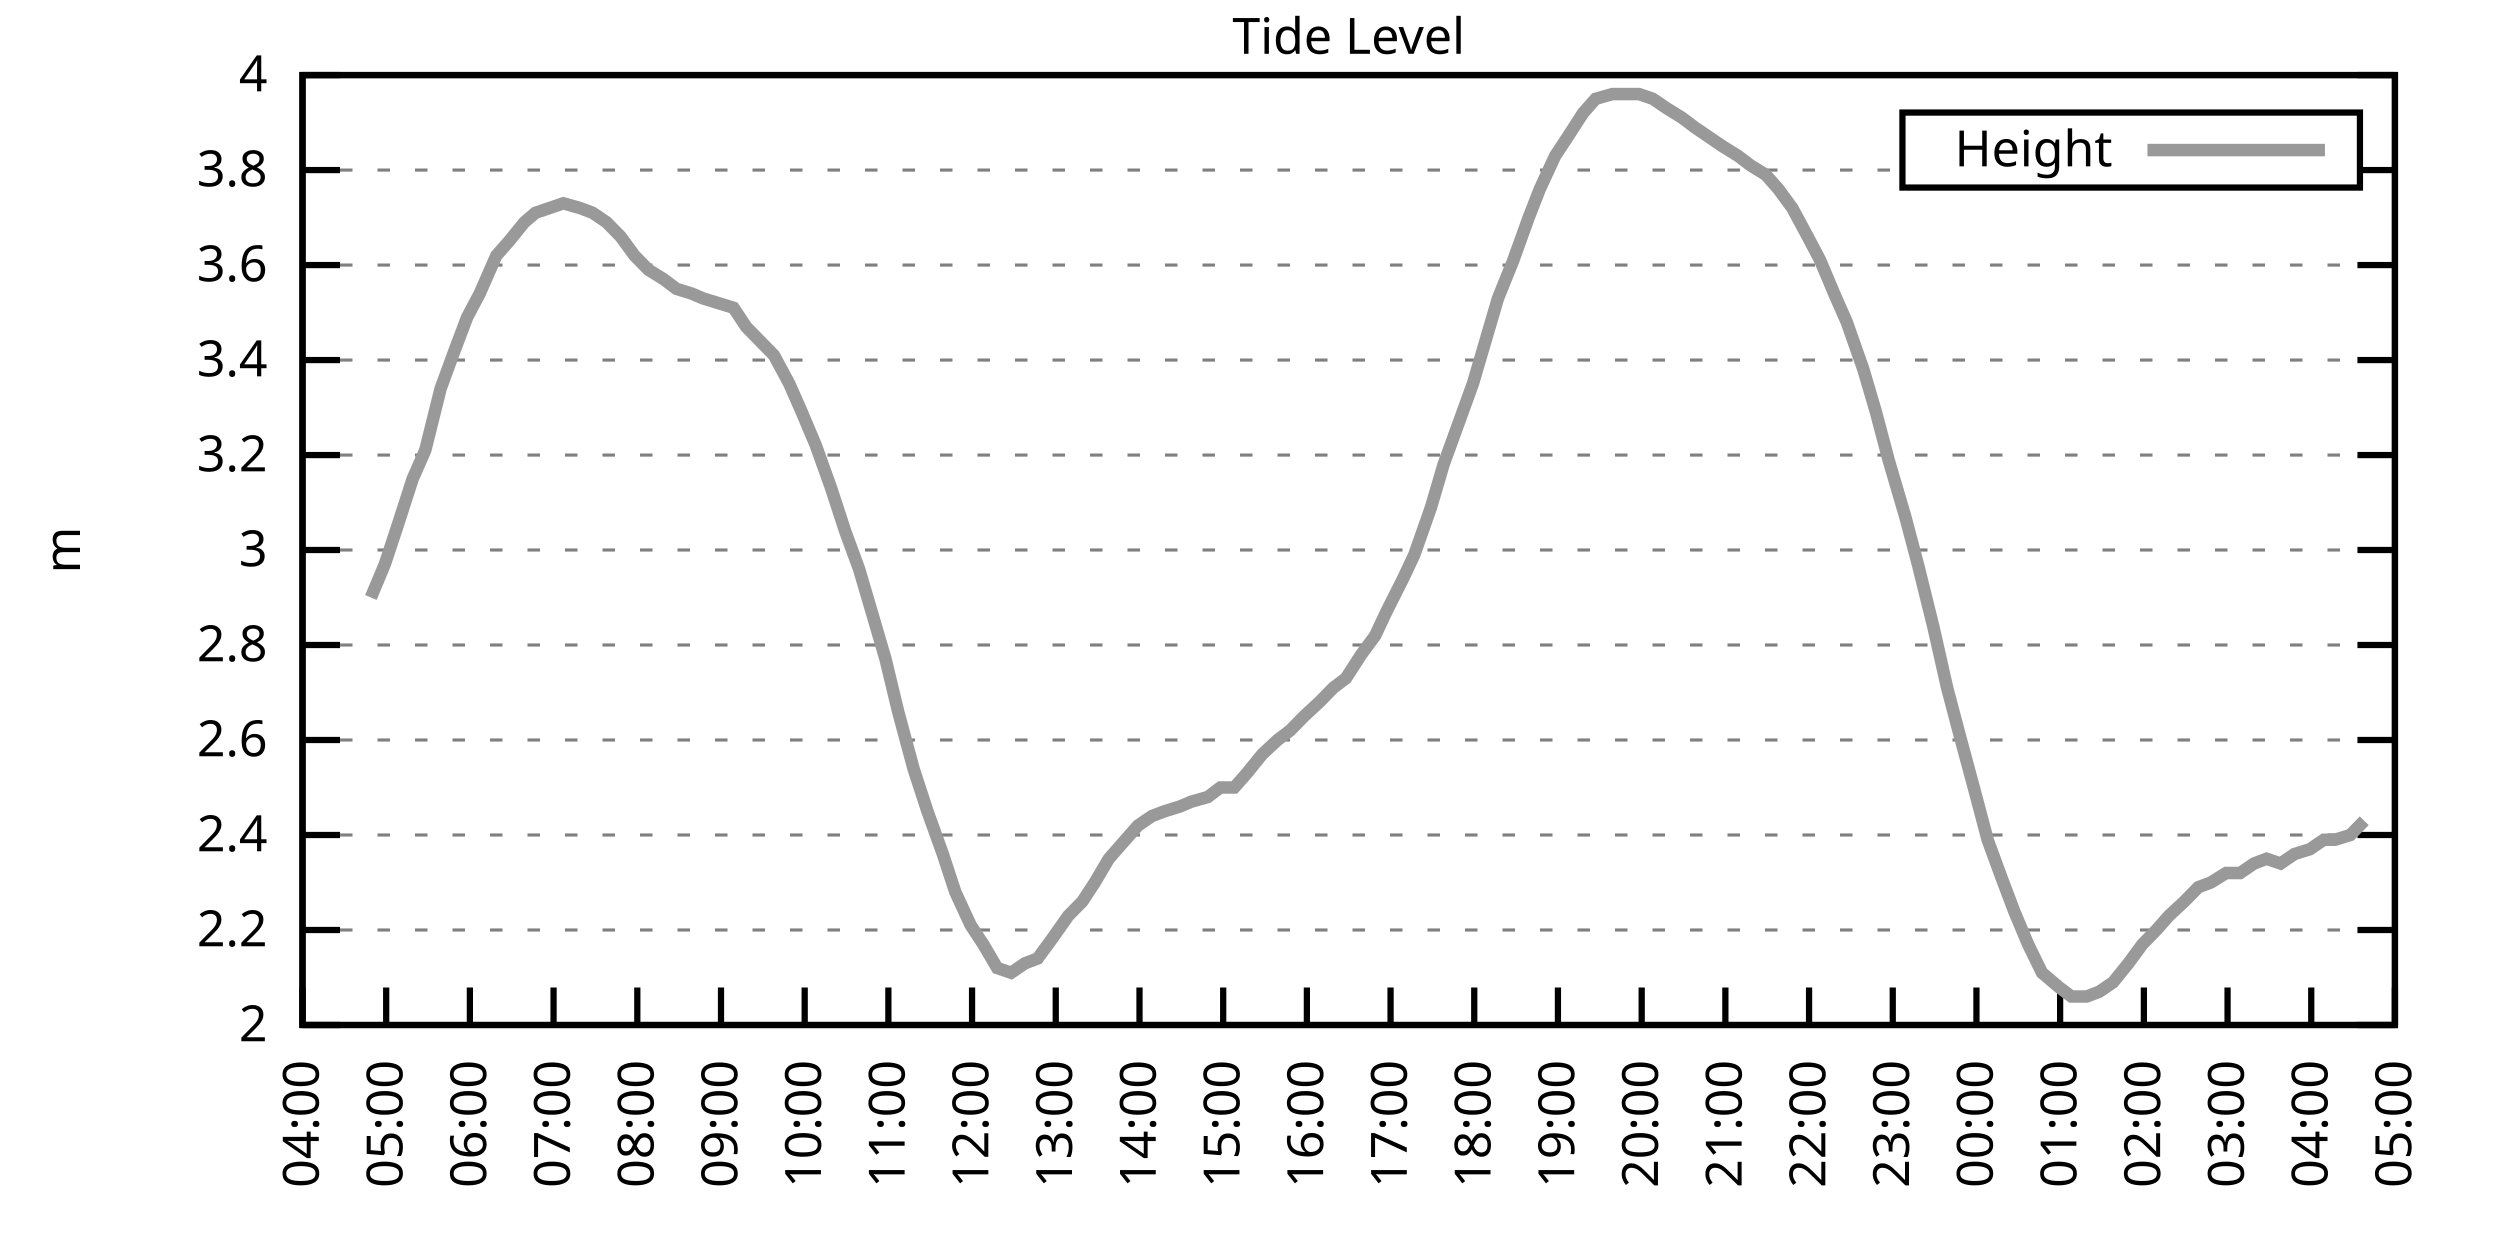
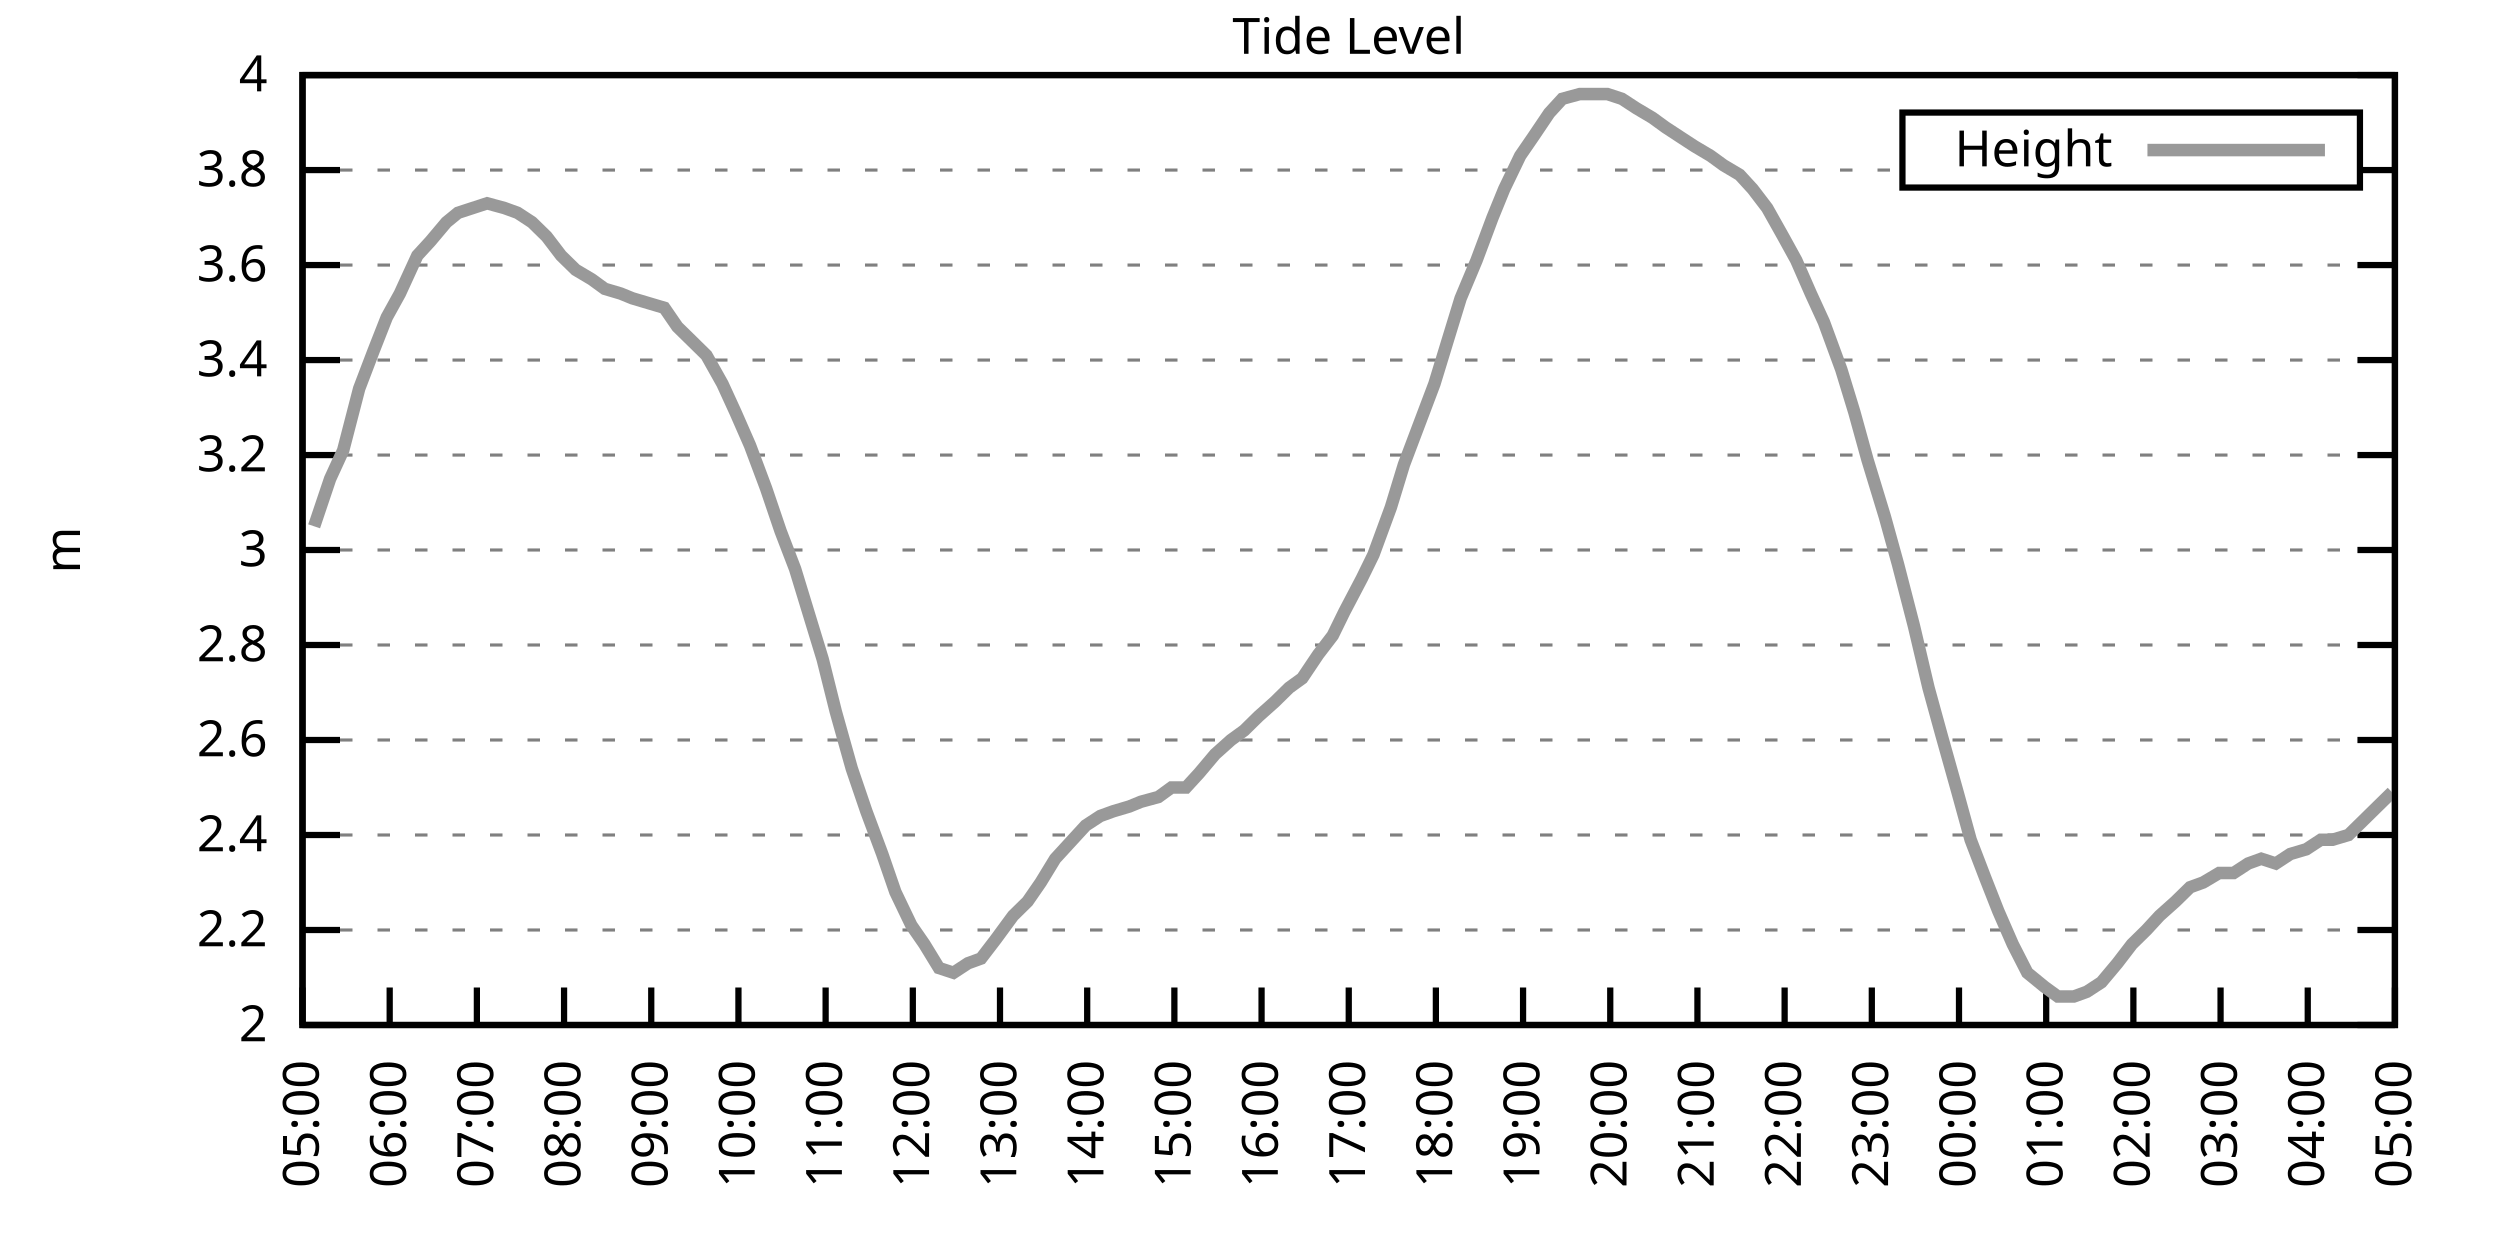
<svg xmlns="http://www.w3.org/2000/svg" xmlns:xlink="http://www.w3.org/1999/xlink" width="400" height="200" viewBox="0 0 400 200">
  <g id="gnuplot_canvas">
    <rect x="0" y="0" width="400" height="200" fill="none" />
    <defs>
      <circle id="gpDot" r="0.5" stroke-width="0.5" stroke="currentColor" />
      <path id="gpPt0" stroke-width="0.333" stroke="currentColor" d="M-1,0 h2 M0,-1 v2" />
      <path id="gpPt1" stroke-width="0.333" stroke="currentColor" d="M-1,-1 L1,1 M1,-1 L-1,1" />
      <path id="gpPt2" stroke-width="0.333" stroke="currentColor" d="M-1,0 L1,0 M0,-1 L0,1 M-1,-1 L1,1 M-1,1 L1,-1" />
      <rect id="gpPt3" stroke-width="0.333" stroke="currentColor" x="-1" y="-1" width="2" height="2" />
      <rect id="gpPt4" stroke-width="0.333" stroke="currentColor" fill="currentColor" x="-1" y="-1" width="2" height="2" />
      <circle id="gpPt5" stroke-width="0.333" stroke="currentColor" cx="0" cy="0" r="1" />
      <use xlink:href="#gpPt5" id="gpPt6" fill="currentColor" stroke="none" />
      <path id="gpPt7" stroke-width="0.333" stroke="currentColor" d="M0,-1.33 L-1.33,0.67 L1.33,0.67 z" />
      <use xlink:href="#gpPt7" id="gpPt8" fill="currentColor" stroke="none" />
      <use xlink:href="#gpPt7" id="gpPt9" stroke="currentColor" transform="rotate(180)" />
      <use xlink:href="#gpPt9" id="gpPt10" fill="currentColor" stroke="none" />
      <use xlink:href="#gpPt3" id="gpPt11" stroke="currentColor" transform="rotate(45)" />
      <use xlink:href="#gpPt11" id="gpPt12" fill="currentColor" stroke="none" />
      <path id="gpPt13" stroke-width="0.333" stroke="currentColor" d="M0,1.330 L1.265,0.411 L0.782,-1.067 L-0.782,-1.076 L-1.265,0.411 z" />
      <use xlink:href="#gpPt13" id="gpPt14" fill="currentColor" stroke="none" />
      <filter id="textbox" filterUnits="objectBoundingBox" x="0" y="0" height="1" width="1">
        <feFlood flood-color="white" flood-opacity="1" result="bgnd" />
        <feComposite in="SourceGraphic" in2="bgnd" operator="atop" />
      </filter>
      <filter id="greybox" filterUnits="objectBoundingBox" x="0" y="0" height="1" width="1">
        <feFlood flood-color="lightgrey" flood-opacity="1" result="grey" />
        <feComposite in="SourceGraphic" in2="grey" operator="atop" />
      </filter>
    </defs>
    <g fill="none" color="white" stroke="currentColor" stroke-width="1.00" stroke-linecap="butt" stroke-linejoin="miter">
</g>
    <g fill="none" color="black" stroke="currentColor" stroke-width="1.00" stroke-linecap="butt" stroke-linejoin="miter">
      <g stroke="none" shape-rendering="crispEdges">
        <polygon fill="rgb(255, 255, 255)" points="48.40,164.00 383.18,164.00 383.18,12.02 48.40,12.02 " />
      </g>
    </g>
    <g fill="none" color="black" stroke="currentColor" stroke-width="1.00" stroke-linecap="butt" stroke-linejoin="miter">
</g>
    <g fill="none" color="black" stroke="black" stroke-width="0.50" stroke-linecap="butt" stroke-linejoin="miter">
</g>
    <g fill="none" color="gray" stroke="currentColor" stroke-width="0.50" stroke-linecap="butt" stroke-linejoin="miter">
      <path stroke="gray" stroke-dasharray="2,4" class="gridline" d="M48.40,164.00 L383.19,164.00  " />
    </g>
    <g fill="none" color="gray" stroke="gray" stroke-width="1.00" stroke-linecap="butt" stroke-linejoin="miter">
</g>
    <g fill="none" color="black" stroke="currentColor" stroke-width="1.00" stroke-linecap="butt" stroke-linejoin="miter">
      <path stroke="black" d="M48.40,164.00 L54.40,164.00 M383.19,164.00 L377.19,164.00  " />
      <g transform="translate(42.80,166.60)" stroke="none" fill="black" font-family="Sans" font-size="8.00" text-anchor="end">
        <text>
          <tspan font-family="Sans"> 2</tspan>
        </text>
      </g>
    </g>
    <g fill="none" color="black" stroke="currentColor" stroke-width="1.00" stroke-linecap="butt" stroke-linejoin="miter">
</g>
    <g fill="none" color="black" stroke="black" stroke-width="0.50" stroke-linecap="butt" stroke-linejoin="miter">
</g>
    <g fill="none" color="gray" stroke="currentColor" stroke-width="0.50" stroke-linecap="butt" stroke-linejoin="miter">
      <path stroke="gray" stroke-dasharray="2,4" class="gridline" d="M48.40,148.80 L383.19,148.80  " />
    </g>
    <g fill="none" color="gray" stroke="gray" stroke-width="1.00" stroke-linecap="butt" stroke-linejoin="miter">
</g>
    <g fill="none" color="black" stroke="currentColor" stroke-width="1.00" stroke-linecap="butt" stroke-linejoin="miter">
      <path stroke="black" d="M48.40,148.80 L54.40,148.80 M383.19,148.80 L377.19,148.80  " />
      <g transform="translate(42.80,151.40)" stroke="none" fill="black" font-family="Sans" font-size="8.00" text-anchor="end">
        <text>
          <tspan font-family="Sans"> 2.2</tspan>
        </text>
      </g>
    </g>
    <g fill="none" color="black" stroke="currentColor" stroke-width="1.00" stroke-linecap="butt" stroke-linejoin="miter">
</g>
    <g fill="none" color="black" stroke="black" stroke-width="0.50" stroke-linecap="butt" stroke-linejoin="miter">
</g>
    <g fill="none" color="gray" stroke="currentColor" stroke-width="0.50" stroke-linecap="butt" stroke-linejoin="miter">
      <path stroke="gray" stroke-dasharray="2,4" class="gridline" d="M48.40,133.60 L383.19,133.60  " />
    </g>
    <g fill="none" color="gray" stroke="gray" stroke-width="1.00" stroke-linecap="butt" stroke-linejoin="miter">
</g>
    <g fill="none" color="black" stroke="currentColor" stroke-width="1.00" stroke-linecap="butt" stroke-linejoin="miter">
      <path stroke="black" d="M48.40,133.60 L54.40,133.60 M383.19,133.60 L377.19,133.60  " />
      <g transform="translate(42.80,136.20)" stroke="none" fill="black" font-family="Sans" font-size="8.00" text-anchor="end">
        <text>
          <tspan font-family="Sans"> 2.4</tspan>
        </text>
      </g>
    </g>
    <g fill="none" color="black" stroke="currentColor" stroke-width="1.00" stroke-linecap="butt" stroke-linejoin="miter">
</g>
    <g fill="none" color="black" stroke="black" stroke-width="0.50" stroke-linecap="butt" stroke-linejoin="miter">
</g>
    <g fill="none" color="gray" stroke="currentColor" stroke-width="0.50" stroke-linecap="butt" stroke-linejoin="miter">
      <path stroke="gray" stroke-dasharray="2,4" class="gridline" d="M48.40,118.40 L383.19,118.40  " />
    </g>
    <g fill="none" color="gray" stroke="gray" stroke-width="1.00" stroke-linecap="butt" stroke-linejoin="miter">
</g>
    <g fill="none" color="black" stroke="currentColor" stroke-width="1.00" stroke-linecap="butt" stroke-linejoin="miter">
      <path stroke="black" d="M48.40,118.40 L54.40,118.40 M383.19,118.40 L377.19,118.40  " />
      <g transform="translate(42.80,121.00)" stroke="none" fill="black" font-family="Sans" font-size="8.00" text-anchor="end">
        <text>
          <tspan font-family="Sans"> 2.6</tspan>
        </text>
      </g>
    </g>
    <g fill="none" color="black" stroke="currentColor" stroke-width="1.00" stroke-linecap="butt" stroke-linejoin="miter">
</g>
    <g fill="none" color="black" stroke="black" stroke-width="0.50" stroke-linecap="butt" stroke-linejoin="miter">
</g>
    <g fill="none" color="gray" stroke="currentColor" stroke-width="0.50" stroke-linecap="butt" stroke-linejoin="miter">
      <path stroke="gray" stroke-dasharray="2,4" class="gridline" d="M48.40,103.20 L383.19,103.20  " />
    </g>
    <g fill="none" color="gray" stroke="gray" stroke-width="1.00" stroke-linecap="butt" stroke-linejoin="miter">
</g>
    <g fill="none" color="black" stroke="currentColor" stroke-width="1.00" stroke-linecap="butt" stroke-linejoin="miter">
      <path stroke="black" d="M48.40,103.20 L54.40,103.20 M383.19,103.20 L377.19,103.20  " />
      <g transform="translate(42.80,105.80)" stroke="none" fill="black" font-family="Sans" font-size="8.00" text-anchor="end">
        <text>
          <tspan font-family="Sans"> 2.8</tspan>
        </text>
      </g>
    </g>
    <g fill="none" color="black" stroke="currentColor" stroke-width="1.00" stroke-linecap="butt" stroke-linejoin="miter">
</g>
    <g fill="none" color="black" stroke="black" stroke-width="0.50" stroke-linecap="butt" stroke-linejoin="miter">
</g>
    <g fill="none" color="gray" stroke="currentColor" stroke-width="0.50" stroke-linecap="butt" stroke-linejoin="miter">
      <path stroke="gray" stroke-dasharray="2,4" class="gridline" d="M48.40,88.00 L383.19,88.00  " />
    </g>
    <g fill="none" color="gray" stroke="gray" stroke-width="1.00" stroke-linecap="butt" stroke-linejoin="miter">
</g>
    <g fill="none" color="black" stroke="currentColor" stroke-width="1.00" stroke-linecap="butt" stroke-linejoin="miter">
      <path stroke="black" d="M48.40,88.00 L54.40,88.00 M383.19,88.00 L377.19,88.00  " />
      <g transform="translate(42.80,90.60)" stroke="none" fill="black" font-family="Sans" font-size="8.00" text-anchor="end">
        <text>
          <tspan font-family="Sans"> 3</tspan>
        </text>
      </g>
    </g>
    <g fill="none" color="black" stroke="currentColor" stroke-width="1.00" stroke-linecap="butt" stroke-linejoin="miter">
</g>
    <g fill="none" color="black" stroke="black" stroke-width="0.50" stroke-linecap="butt" stroke-linejoin="miter">
</g>
    <g fill="none" color="gray" stroke="currentColor" stroke-width="0.50" stroke-linecap="butt" stroke-linejoin="miter">
      <path stroke="gray" stroke-dasharray="2,4" class="gridline" d="M48.40,72.81 L383.19,72.81  " />
    </g>
    <g fill="none" color="gray" stroke="gray" stroke-width="1.00" stroke-linecap="butt" stroke-linejoin="miter">
</g>
    <g fill="none" color="black" stroke="currentColor" stroke-width="1.00" stroke-linecap="butt" stroke-linejoin="miter">
      <path stroke="black" d="M48.40,72.81 L54.40,72.81 M383.19,72.81 L377.19,72.81  " />
      <g transform="translate(42.80,75.41)" stroke="none" fill="black" font-family="Sans" font-size="8.00" text-anchor="end">
        <text>
          <tspan font-family="Sans"> 3.2</tspan>
        </text>
      </g>
    </g>
    <g fill="none" color="black" stroke="currentColor" stroke-width="1.00" stroke-linecap="butt" stroke-linejoin="miter">
</g>
    <g fill="none" color="black" stroke="black" stroke-width="0.50" stroke-linecap="butt" stroke-linejoin="miter">
</g>
    <g fill="none" color="gray" stroke="currentColor" stroke-width="0.50" stroke-linecap="butt" stroke-linejoin="miter">
      <path stroke="gray" stroke-dasharray="2,4" class="gridline" d="M48.40,57.61 L383.19,57.61  " />
    </g>
    <g fill="none" color="gray" stroke="gray" stroke-width="1.00" stroke-linecap="butt" stroke-linejoin="miter">
</g>
    <g fill="none" color="black" stroke="currentColor" stroke-width="1.00" stroke-linecap="butt" stroke-linejoin="miter">
      <path stroke="black" d="M48.40,57.61 L54.40,57.61 M383.19,57.61 L377.19,57.61  " />
      <g transform="translate(42.80,60.21)" stroke="none" fill="black" font-family="Sans" font-size="8.00" text-anchor="end">
        <text>
          <tspan font-family="Sans"> 3.4</tspan>
        </text>
      </g>
    </g>
    <g fill="none" color="black" stroke="currentColor" stroke-width="1.00" stroke-linecap="butt" stroke-linejoin="miter">
</g>
    <g fill="none" color="black" stroke="black" stroke-width="0.50" stroke-linecap="butt" stroke-linejoin="miter">
</g>
    <g fill="none" color="gray" stroke="currentColor" stroke-width="0.50" stroke-linecap="butt" stroke-linejoin="miter">
      <path stroke="gray" stroke-dasharray="2,4" class="gridline" d="M48.40,42.41 L383.19,42.41  " />
    </g>
    <g fill="none" color="gray" stroke="gray" stroke-width="1.00" stroke-linecap="butt" stroke-linejoin="miter">
</g>
    <g fill="none" color="black" stroke="currentColor" stroke-width="1.00" stroke-linecap="butt" stroke-linejoin="miter">
      <path stroke="black" d="M48.40,42.41 L54.40,42.41 M383.19,42.41 L377.19,42.41  " />
      <g transform="translate(42.80,45.01)" stroke="none" fill="black" font-family="Sans" font-size="8.00" text-anchor="end">
        <text>
          <tspan font-family="Sans"> 3.6</tspan>
        </text>
      </g>
    </g>
    <g fill="none" color="black" stroke="currentColor" stroke-width="1.00" stroke-linecap="butt" stroke-linejoin="miter">
</g>
    <g fill="none" color="black" stroke="black" stroke-width="0.50" stroke-linecap="butt" stroke-linejoin="miter">
</g>
    <g fill="none" color="gray" stroke="currentColor" stroke-width="0.50" stroke-linecap="butt" stroke-linejoin="miter">
      <path stroke="gray" stroke-dasharray="2,4" class="gridline" d="M48.40,27.21 L304.39,27.21 M377.59,27.21 L383.19,27.21  " />
    </g>
    <g fill="none" color="gray" stroke="gray" stroke-width="1.00" stroke-linecap="butt" stroke-linejoin="miter">
</g>
    <g fill="none" color="black" stroke="currentColor" stroke-width="1.00" stroke-linecap="butt" stroke-linejoin="miter">
      <path stroke="black" d="M48.40,27.21 L54.40,27.21 M383.19,27.21 L377.19,27.21  " />
      <g transform="translate(42.80,29.81)" stroke="none" fill="black" font-family="Sans" font-size="8.00" text-anchor="end">
        <text>
          <tspan font-family="Sans"> 3.8</tspan>
        </text>
      </g>
    </g>
    <g fill="none" color="black" stroke="currentColor" stroke-width="1.00" stroke-linecap="butt" stroke-linejoin="miter">
</g>
    <g fill="none" color="black" stroke="black" stroke-width="0.50" stroke-linecap="butt" stroke-linejoin="miter">
</g>
    <g fill="none" color="gray" stroke="currentColor" stroke-width="0.50" stroke-linecap="butt" stroke-linejoin="miter">
      <path stroke="gray" stroke-dasharray="2,4" class="gridline" d="M48.40,12.01 L383.19,12.01  " />
    </g>
    <g fill="none" color="gray" stroke="gray" stroke-width="1.00" stroke-linecap="butt" stroke-linejoin="miter">
</g>
    <g fill="none" color="black" stroke="currentColor" stroke-width="1.00" stroke-linecap="butt" stroke-linejoin="miter">
      <path stroke="black" d="M48.40,12.01 L54.40,12.01 M383.19,12.01 L377.19,12.01  " />
      <g transform="translate(42.80,14.61)" stroke="none" fill="black" font-family="Sans" font-size="8.00" text-anchor="end">
        <text>
          <tspan font-family="Sans"> 4</tspan>
        </text>
      </g>
    </g>
    <g fill="none" color="black" stroke="currentColor" stroke-width="1.00" stroke-linecap="butt" stroke-linejoin="miter">
      <path stroke="black" d="M48.40,164.00 L48.40,158.00  " />
      <g transform="translate(51.00,169.60) rotate(270.00)" stroke="none" fill="black" font-family="Sans" font-size="8.00" text-anchor="end">
        <text>
-           <tspan font-family="Sans">04:00</tspan>
-         </text>
-       </g>
-     </g>
-     <g fill="none" color="black" stroke="currentColor" stroke-width="1.00" stroke-linecap="butt" stroke-linejoin="miter">
-       <path stroke="black" d="M61.79,164.00 L61.79,158.00  " />
-       <g transform="translate(64.39,169.60) rotate(270.00)" stroke="none" fill="black" font-family="Sans" font-size="8.00" text-anchor="end">
-         <text>
          <tspan font-family="Sans">05:00</tspan>
        </text>
      </g>
    </g>
    <g fill="none" color="black" stroke="currentColor" stroke-width="1.00" stroke-linecap="butt" stroke-linejoin="miter">
-       <path stroke="black" d="M75.18,164.00 L75.18,158.00  " />
-       <g transform="translate(77.78,169.60) rotate(270.00)" stroke="none" fill="black" font-family="Sans" font-size="8.00" text-anchor="end">
+       <path stroke="black" d="M62.35,164.00 L62.35,158.00  " />
+       <g transform="translate(64.95,169.60) rotate(270.00)" stroke="none" fill="black" font-family="Sans" font-size="8.00" text-anchor="end">
        <text>
          <tspan font-family="Sans">06:00</tspan>
        </text>
      </g>
    </g>
    <g fill="none" color="black" stroke="currentColor" stroke-width="1.00" stroke-linecap="butt" stroke-linejoin="miter">
-       <path stroke="black" d="M88.57,164.00 L88.57,158.00  " />
-       <g transform="translate(91.17,169.60) rotate(270.00)" stroke="none" fill="black" font-family="Sans" font-size="8.00" text-anchor="end">
+       <path stroke="black" d="M76.30,164.00 L76.30,158.00  " />
+       <g transform="translate(78.90,169.60) rotate(270.00)" stroke="none" fill="black" font-family="Sans" font-size="8.00" text-anchor="end">
        <text>
          <tspan font-family="Sans">07:00</tspan>
        </text>
      </g>
    </g>
    <g fill="none" color="black" stroke="currentColor" stroke-width="1.00" stroke-linecap="butt" stroke-linejoin="miter">
-       <path stroke="black" d="M101.97,164.00 L101.97,158.00  " />
-       <g transform="translate(104.57,169.60) rotate(270.00)" stroke="none" fill="black" font-family="Sans" font-size="8.00" text-anchor="end">
+       <path stroke="black" d="M90.25,164.00 L90.25,158.00  " />
+       <g transform="translate(92.85,169.60) rotate(270.00)" stroke="none" fill="black" font-family="Sans" font-size="8.00" text-anchor="end">
        <text>
          <tspan font-family="Sans">08:00</tspan>
        </text>
      </g>
    </g>
    <g fill="none" color="black" stroke="currentColor" stroke-width="1.00" stroke-linecap="butt" stroke-linejoin="miter">
-       <path stroke="black" d="M115.36,164.00 L115.36,158.00  " />
-       <g transform="translate(117.96,169.60) rotate(270.00)" stroke="none" fill="black" font-family="Sans" font-size="8.00" text-anchor="end">
+       <path stroke="black" d="M104.20,164.00 L104.20,158.00  " />
+       <g transform="translate(106.80,169.60) rotate(270.00)" stroke="none" fill="black" font-family="Sans" font-size="8.00" text-anchor="end">
        <text>
          <tspan font-family="Sans">09:00</tspan>
        </text>
      </g>
    </g>
    <g fill="none" color="black" stroke="currentColor" stroke-width="1.00" stroke-linecap="butt" stroke-linejoin="miter">
-       <path stroke="black" d="M128.75,164.00 L128.75,158.00  " />
-       <g transform="translate(131.35,169.60) rotate(270.00)" stroke="none" fill="black" font-family="Sans" font-size="8.00" text-anchor="end">
+       <path stroke="black" d="M118.15,164.00 L118.15,158.00  " />
+       <g transform="translate(120.75,169.60) rotate(270.00)" stroke="none" fill="black" font-family="Sans" font-size="8.00" text-anchor="end">
        <text>
          <tspan font-family="Sans">10:00</tspan>
        </text>
      </g>
    </g>
    <g fill="none" color="black" stroke="currentColor" stroke-width="1.00" stroke-linecap="butt" stroke-linejoin="miter">
-       <path stroke="black" d="M142.14,164.00 L142.14,158.00  " />
-       <g transform="translate(144.74,169.60) rotate(270.00)" stroke="none" fill="black" font-family="Sans" font-size="8.00" text-anchor="end">
+       <path stroke="black" d="M132.10,164.00 L132.10,158.00  " />
+       <g transform="translate(134.70,169.60) rotate(270.00)" stroke="none" fill="black" font-family="Sans" font-size="8.00" text-anchor="end">
        <text>
          <tspan font-family="Sans">11:00</tspan>
        </text>
      </g>
    </g>
    <g fill="none" color="black" stroke="currentColor" stroke-width="1.00" stroke-linecap="butt" stroke-linejoin="miter">
-       <path stroke="black" d="M155.53,164.00 L155.53,158.00  " />
-       <g transform="translate(158.13,169.60) rotate(270.00)" stroke="none" fill="black" font-family="Sans" font-size="8.00" text-anchor="end">
+       <path stroke="black" d="M146.05,164.00 L146.05,158.00  " />
+       <g transform="translate(148.65,169.60) rotate(270.00)" stroke="none" fill="black" font-family="Sans" font-size="8.00" text-anchor="end">
        <text>
          <tspan font-family="Sans">12:00</tspan>
        </text>
      </g>
    </g>
    <g fill="none" color="black" stroke="currentColor" stroke-width="1.00" stroke-linecap="butt" stroke-linejoin="miter">
-       <path stroke="black" d="M168.92,164.00 L168.92,158.00  " />
-       <g transform="translate(171.52,169.60) rotate(270.00)" stroke="none" fill="black" font-family="Sans" font-size="8.00" text-anchor="end">
+       <path stroke="black" d="M160.00,164.00 L160.00,158.00  " />
+       <g transform="translate(162.60,169.60) rotate(270.00)" stroke="none" fill="black" font-family="Sans" font-size="8.00" text-anchor="end">
        <text>
          <tspan font-family="Sans">13:00</tspan>
        </text>
      </g>
    </g>
    <g fill="none" color="black" stroke="currentColor" stroke-width="1.00" stroke-linecap="butt" stroke-linejoin="miter">
-       <path stroke="black" d="M182.32,164.00 L182.32,158.00  " />
-       <g transform="translate(184.92,169.60) rotate(270.00)" stroke="none" fill="black" font-family="Sans" font-size="8.00" text-anchor="end">
+       <path stroke="black" d="M173.95,164.00 L173.95,158.00  " />
+       <g transform="translate(176.55,169.60) rotate(270.00)" stroke="none" fill="black" font-family="Sans" font-size="8.00" text-anchor="end">
        <text>
          <tspan font-family="Sans">14:00</tspan>
        </text>
      </g>
    </g>
    <g fill="none" color="black" stroke="currentColor" stroke-width="1.00" stroke-linecap="butt" stroke-linejoin="miter">
-       <path stroke="black" d="M195.71,164.00 L195.71,158.00  " />
-       <g transform="translate(198.31,169.60) rotate(270.00)" stroke="none" fill="black" font-family="Sans" font-size="8.00" text-anchor="end">
+       <path stroke="black" d="M187.90,164.00 L187.90,158.00  " />
+       <g transform="translate(190.50,169.60) rotate(270.00)" stroke="none" fill="black" font-family="Sans" font-size="8.00" text-anchor="end">
        <text>
          <tspan font-family="Sans">15:00</tspan>
        </text>
      </g>
    </g>
    <g fill="none" color="black" stroke="currentColor" stroke-width="1.00" stroke-linecap="butt" stroke-linejoin="miter">
-       <path stroke="black" d="M209.10,164.00 L209.10,158.00  " />
-       <g transform="translate(211.70,169.60) rotate(270.00)" stroke="none" fill="black" font-family="Sans" font-size="8.00" text-anchor="end">
+       <path stroke="black" d="M201.85,164.00 L201.85,158.00  " />
+       <g transform="translate(204.45,169.60) rotate(270.00)" stroke="none" fill="black" font-family="Sans" font-size="8.00" text-anchor="end">
        <text>
          <tspan font-family="Sans">16:00</tspan>
        </text>
      </g>
    </g>
    <g fill="none" color="black" stroke="currentColor" stroke-width="1.00" stroke-linecap="butt" stroke-linejoin="miter">
-       <path stroke="black" d="M222.49,164.00 L222.49,158.00  " />
-       <g transform="translate(225.09,169.60) rotate(270.00)" stroke="none" fill="black" font-family="Sans" font-size="8.00" text-anchor="end">
+       <path stroke="black" d="M215.80,164.00 L215.80,158.00  " />
+       <g transform="translate(218.40,169.60) rotate(270.00)" stroke="none" fill="black" font-family="Sans" font-size="8.00" text-anchor="end">
        <text>
          <tspan font-family="Sans">17:00</tspan>
        </text>
      </g>
    </g>
    <g fill="none" color="black" stroke="currentColor" stroke-width="1.00" stroke-linecap="butt" stroke-linejoin="miter">
-       <path stroke="black" d="M235.88,164.00 L235.88,158.00  " />
-       <g transform="translate(238.48,169.60) rotate(270.00)" stroke="none" fill="black" font-family="Sans" font-size="8.00" text-anchor="end">
+       <path stroke="black" d="M229.74,164.00 L229.74,158.00  " />
+       <g transform="translate(232.34,169.60) rotate(270.00)" stroke="none" fill="black" font-family="Sans" font-size="8.00" text-anchor="end">
        <text>
          <tspan font-family="Sans">18:00</tspan>
        </text>
      </g>
    </g>
    <g fill="none" color="black" stroke="currentColor" stroke-width="1.00" stroke-linecap="butt" stroke-linejoin="miter">
-       <path stroke="black" d="M249.27,164.00 L249.27,158.00  " />
-       <g transform="translate(251.87,169.60) rotate(270.00)" stroke="none" fill="black" font-family="Sans" font-size="8.00" text-anchor="end">
+       <path stroke="black" d="M243.69,164.00 L243.69,158.00  " />
+       <g transform="translate(246.29,169.60) rotate(270.00)" stroke="none" fill="black" font-family="Sans" font-size="8.00" text-anchor="end">
        <text>
          <tspan font-family="Sans">19:00</tspan>
        </text>
      </g>
    </g>
    <g fill="none" color="black" stroke="currentColor" stroke-width="1.00" stroke-linecap="butt" stroke-linejoin="miter">
-       <path stroke="black" d="M262.67,164.00 L262.67,158.00  " />
-       <g transform="translate(265.27,169.60) rotate(270.00)" stroke="none" fill="black" font-family="Sans" font-size="8.00" text-anchor="end">
+       <path stroke="black" d="M257.64,164.00 L257.64,158.00  " />
+       <g transform="translate(260.24,169.60) rotate(270.00)" stroke="none" fill="black" font-family="Sans" font-size="8.00" text-anchor="end">
        <text>
          <tspan font-family="Sans">20:00</tspan>
        </text>
      </g>
    </g>
    <g fill="none" color="black" stroke="currentColor" stroke-width="1.00" stroke-linecap="butt" stroke-linejoin="miter">
-       <path stroke="black" d="M276.06,164.00 L276.06,158.00  " />
-       <g transform="translate(278.66,169.60) rotate(270.00)" stroke="none" fill="black" font-family="Sans" font-size="8.00" text-anchor="end">
+       <path stroke="black" d="M271.59,164.00 L271.59,158.00  " />
+       <g transform="translate(274.19,169.60) rotate(270.00)" stroke="none" fill="black" font-family="Sans" font-size="8.00" text-anchor="end">
        <text>
          <tspan font-family="Sans">21:00</tspan>
        </text>
      </g>
    </g>
    <g fill="none" color="black" stroke="currentColor" stroke-width="1.00" stroke-linecap="butt" stroke-linejoin="miter">
-       <path stroke="black" d="M289.45,164.00 L289.45,158.00  " />
-       <g transform="translate(292.05,169.60) rotate(270.00)" stroke="none" fill="black" font-family="Sans" font-size="8.00" text-anchor="end">
+       <path stroke="black" d="M285.54,164.00 L285.54,158.00  " />
+       <g transform="translate(288.14,169.60) rotate(270.00)" stroke="none" fill="black" font-family="Sans" font-size="8.00" text-anchor="end">
        <text>
          <tspan font-family="Sans">22:00</tspan>
        </text>
      </g>
    </g>
    <g fill="none" color="black" stroke="currentColor" stroke-width="1.00" stroke-linecap="butt" stroke-linejoin="miter">
-       <path stroke="black" d="M302.84,164.00 L302.84,158.00  " />
-       <g transform="translate(305.44,169.60) rotate(270.00)" stroke="none" fill="black" font-family="Sans" font-size="8.00" text-anchor="end">
+       <path stroke="black" d="M299.49,164.00 L299.49,158.00  " />
+       <g transform="translate(302.09,169.60) rotate(270.00)" stroke="none" fill="black" font-family="Sans" font-size="8.00" text-anchor="end">
        <text>
          <tspan font-family="Sans">23:00</tspan>
        </text>
      </g>
    </g>
    <g fill="none" color="black" stroke="currentColor" stroke-width="1.00" stroke-linecap="butt" stroke-linejoin="miter">
-       <path stroke="black" d="M316.23,164.00 L316.23,158.00  " />
-       <g transform="translate(318.83,169.60) rotate(270.00)" stroke="none" fill="black" font-family="Sans" font-size="8.00" text-anchor="end">
+       <path stroke="black" d="M313.44,164.00 L313.44,158.00  " />
+       <g transform="translate(316.04,169.60) rotate(270.00)" stroke="none" fill="black" font-family="Sans" font-size="8.00" text-anchor="end">
        <text>
          <tspan font-family="Sans">00:00</tspan>
        </text>
      </g>
    </g>
    <g fill="none" color="black" stroke="currentColor" stroke-width="1.00" stroke-linecap="butt" stroke-linejoin="miter">
-       <path stroke="black" d="M329.62,164.00 L329.62,158.00  " />
-       <g transform="translate(332.22,169.60) rotate(270.00)" stroke="none" fill="black" font-family="Sans" font-size="8.00" text-anchor="end">
+       <path stroke="black" d="M327.39,164.00 L327.39,158.00  " />
+       <g transform="translate(329.99,169.60) rotate(270.00)" stroke="none" fill="black" font-family="Sans" font-size="8.00" text-anchor="end">
        <text>
          <tspan font-family="Sans">01:00</tspan>
        </text>
      </g>
    </g>
    <g fill="none" color="black" stroke="currentColor" stroke-width="1.00" stroke-linecap="butt" stroke-linejoin="miter">
-       <path stroke="black" d="M343.02,164.00 L343.02,158.00  " />
-       <g transform="translate(345.62,169.60) rotate(270.00)" stroke="none" fill="black" font-family="Sans" font-size="8.00" text-anchor="end">
+       <path stroke="black" d="M341.34,164.00 L341.34,158.00  " />
+       <g transform="translate(343.94,169.60) rotate(270.00)" stroke="none" fill="black" font-family="Sans" font-size="8.00" text-anchor="end">
        <text>
          <tspan font-family="Sans">02:00</tspan>
        </text>
      </g>
    </g>
    <g fill="none" color="black" stroke="currentColor" stroke-width="1.00" stroke-linecap="butt" stroke-linejoin="miter">
-       <path stroke="black" d="M356.41,164.00 L356.41,158.00  " />
-       <g transform="translate(359.01,169.60) rotate(270.00)" stroke="none" fill="black" font-family="Sans" font-size="8.00" text-anchor="end">
+       <path stroke="black" d="M355.29,164.00 L355.29,158.00  " />
+       <g transform="translate(357.89,169.60) rotate(270.00)" stroke="none" fill="black" font-family="Sans" font-size="8.00" text-anchor="end">
        <text>
          <tspan font-family="Sans">03:00</tspan>
        </text>
      </g>
    </g>
    <g fill="none" color="black" stroke="currentColor" stroke-width="1.00" stroke-linecap="butt" stroke-linejoin="miter">
-       <path stroke="black" d="M369.80,164.00 L369.80,158.00  " />
-       <g transform="translate(372.40,169.60) rotate(270.00)" stroke="none" fill="black" font-family="Sans" font-size="8.00" text-anchor="end">
+       <path stroke="black" d="M369.24,164.00 L369.24,158.00  " />
+       <g transform="translate(371.84,169.60) rotate(270.00)" stroke="none" fill="black" font-family="Sans" font-size="8.00" text-anchor="end">
        <text>
          <tspan font-family="Sans">04:00</tspan>
        </text>
      </g>
    </g>
    <g fill="none" color="black" stroke="currentColor" stroke-width="1.00" stroke-linecap="butt" stroke-linejoin="miter">
      <path stroke="black" d="M383.19,164.00 L383.19,158.00  " />
      <g transform="translate(385.79,169.60) rotate(270.00)" stroke="none" fill="black" font-family="Sans" font-size="8.00" text-anchor="end">
        <text>
          <tspan font-family="Sans">05:00</tspan>
        </text>
      </g>
    </g>
    <g fill="none" color="black" stroke="currentColor" stroke-width="1.00" stroke-linecap="butt" stroke-linejoin="miter">
</g>
    <g fill="none" color="black" stroke="currentColor" stroke-width="1.00" stroke-linecap="butt" stroke-linejoin="miter">
      <path stroke="black" d="M48.40,12.01 L48.40,164.00 L383.19,164.00 L383.19,12.01 L48.40,12.01 Z  " />
    </g>
    <g fill="none" color="black" stroke="currentColor" stroke-width="1.00" stroke-linecap="butt" stroke-linejoin="miter">
</g>
    <g fill="none" color="black" stroke="currentColor" stroke-width="1.00" stroke-linecap="butt" stroke-linejoin="miter">
      <path stroke="black" d="M304.39,30.01 L304.39,18.01 L377.59,18.01 L377.59,30.01 L304.39,30.01 Z  " />
    </g>
    <g id="Tide_level_plot_1">
      <g fill="none" color="white" stroke="black" stroke-width="2.00" stroke-linecap="butt" stroke-linejoin="miter">
</g>
      <g fill="none" color="black" stroke="currentColor" stroke-width="2.00" stroke-linecap="butt" stroke-linejoin="miter">
        <g transform="translate(337.99,26.61)" stroke="none" fill="black" font-family="Sans" font-size="8.00" text-anchor="end">
          <text>
            <tspan font-family="Sans">Height</tspan>
          </text>
        </g>
      </g>
      <g fill="none" color="black" stroke="currentColor" stroke-width="2.00" stroke-linecap="butt" stroke-linejoin="miter">
-         <path stroke="rgb(153, 153, 153)" d="M343.59,24.01 L371.99,24.01 M59.34,95.60 L61.57,90.28 L63.58,84.21 L66.03,76.61 L68.04,72.05 L70.50,62.17   L72.73,56.09 L74.74,50.77 L76.75,46.97 L79.42,40.89 L81.43,38.61 L83.89,35.57 L85.67,34.05 L90.14,32.53   L92.82,33.29 L94.82,34.05 L97.06,35.57 L99.29,37.85 L101.52,40.89 L103.75,43.17 L106.21,44.69 L108.22,46.21   L110.67,46.97 L112.46,47.73 L114.91,48.49 L117.37,49.25 L119.38,52.29 L121.61,54.57 L123.84,56.85 L126.29,61.41   L128.30,65.97 L130.54,71.29 L132.99,78.13 L135.22,84.97 L137.45,91.04 L139.69,98.64 L141.69,105.48 L143.70,113.84   L146.16,122.96 L148.39,129.80 L150.85,136.64 L152.85,142.72 L155.31,148.04 L157.32,151.08 L159.55,154.88 L161.78,155.64   L164.01,154.12 L166.02,153.36 L168.25,150.32 L170.93,146.52 L173.17,144.24 L175.17,141.20 L177.41,137.40 L179.41,135.12   L182.09,132.08 L184.32,130.56 L186.33,129.80 L188.79,129.04 L190.57,128.28 L193.25,127.52 L195.26,126.00 L197.49,126.00   L199.50,123.72 L201.96,120.68 L204.41,118.40 L206.42,116.88 L208.65,114.60 L211.11,112.32 L213.34,110.04 L215.35,108.52   L217.80,104.72 L220.04,101.68 L221.82,97.88 L224.50,92.56 L226.29,88.76 L228.96,81.17 L230.97,74.33 L235.66,61.41   L237.67,54.57 L239.68,47.73 L242.13,41.65 L244.59,34.81 L246.37,30.25 L248.83,24.93 L250.84,21.89 L253.29,18.09   L255.30,15.81 L257.98,15.05 L259.99,15.05 L262.22,15.05 L264.45,15.81 L266.68,17.33 L269.14,18.85 L271.15,20.37   L273.38,21.89 L275.61,23.41 L278.07,24.93 L280.07,26.45 L282.53,27.97 L284.54,30.25 L286.77,33.29 L289.23,37.85   L291.23,41.65 L293.47,46.97 L295.48,51.53 L298.15,59.13 L300.16,65.97 L302.17,73.57 L304.85,82.69 L306.86,90.28   L309.31,100.16 L311.54,110.04 L313.55,117.64 L316.01,126.76 L318.02,134.36 L320.25,140.44 L322.26,145.76 L324.49,151.08   L326.72,155.64 L329.40,157.92 L331.41,159.44 L333.86,159.44 L335.87,158.68 L338.10,157.16 L340.56,154.12 L342.79,151.08   L345.02,148.80 L347.03,146.52 L349.49,144.24 L351.72,141.96 L353.73,141.20 L356.18,139.68 L358.42,139.68 L360.65,138.16   L362.66,137.40 L364.89,138.16 L367.12,136.64 L369.58,135.88 L371.81,134.36 L373.59,134.36 L376.05,133.60 L378.28,131.32    " />
+         <path stroke="rgb(153, 153, 153)" d="M343.59,24.01 L371.99,24.01 M50.26,84.21 L52.82,76.61 L54.91,72.05 L57.47,62.17 L59.79,56.09 L61.88,50.77   L63.98,46.97 L66.77,40.89 L68.86,38.61 L71.42,35.57 L73.28,34.05 L77.93,32.53 L80.72,33.29 L82.81,34.05   L85.13,35.57 L87.46,37.85 L89.78,40.89 L92.11,43.17 L94.67,44.69 L96.76,46.21 L99.32,46.97 L101.18,47.73   L103.73,48.49 L106.29,49.25 L108.38,52.29 L110.71,54.57 L113.03,56.85 L115.59,61.41 L117.68,65.97 L120.01,71.29   L122.57,78.13 L124.89,84.97 L127.22,91.04 L129.54,98.64 L131.63,105.48 L133.72,113.84 L136.28,122.96 L138.61,129.80   L141.16,136.64 L143.26,142.72 L145.81,148.04 L147.91,151.08 L150.23,154.88 L152.56,155.64 L154.88,154.12 L156.97,153.36   L159.30,150.32 L162.09,146.52 L164.41,144.24 L166.51,141.20 L168.83,137.40 L170.92,135.12 L173.71,132.08 L176.04,130.56   L178.13,129.80 L180.69,129.04 L182.55,128.28 L185.34,127.52 L187.43,126.00 L189.76,126.00 L191.85,123.72 L194.41,120.68   L196.96,118.40 L199.06,116.88 L201.38,114.60 L203.94,112.32 L206.26,110.04 L208.36,108.52 L210.91,104.72 L213.24,101.68   L215.10,97.88 L217.89,92.56 L219.75,88.76 L222.54,81.17 L224.63,74.33 L229.51,61.41 L231.60,54.57 L233.70,47.73   L236.25,41.65 L238.81,34.81 L240.67,30.25 L243.23,24.93 L245.32,21.89 L247.88,18.09 L249.97,15.81 L252.76,15.05   L254.85,15.05 L257.18,15.05 L259.50,15.81 L261.83,17.33 L264.39,18.85 L266.48,20.37 L268.80,21.89 L271.13,23.41   L273.69,24.93 L275.78,26.45 L278.34,27.97 L280.43,30.25 L282.75,33.29 L285.31,37.85 L287.40,41.65 L289.73,46.97   L291.82,51.53 L294.61,59.13 L296.70,65.97 L298.80,73.57 L301.58,82.69 L303.68,90.28 L306.23,100.16 L308.56,110.04   L310.65,117.64 L313.21,126.76 L315.30,134.36 L317.63,140.44 L319.72,145.76 L322.04,151.08 L324.37,155.64 L327.16,157.92   L329.25,159.44 L331.81,159.44 L333.90,158.68 L336.23,157.16 L338.78,154.12 L341.11,151.08 L343.43,148.80 L345.53,146.52   L348.08,144.24 L350.41,141.96 L352.50,141.20 L355.06,139.68 L357.38,139.68 L359.71,138.16 L361.80,137.40 L364.13,138.16   L366.45,136.64 L369.01,135.88 L371.33,134.36 L373.19,134.36 L375.75,133.60 L378.08,131.32 L380.40,129.04 L382.73,126.76    " />
      </g>
    </g>
    <g fill="none" color="black" stroke="currentColor" stroke-width="2.00" stroke-linecap="butt" stroke-linejoin="miter">
</g>
    <g fill="none" color="black" stroke="black" stroke-width="1.00" stroke-linecap="butt" stroke-linejoin="miter">
</g>
    <g fill="none" color="black" stroke="currentColor" stroke-width="1.00" stroke-linecap="butt" stroke-linejoin="miter">
      <path stroke="black" d="M48.40,12.01 L48.40,164.00 L383.19,164.00 L383.19,12.01 L48.40,12.01 Z  " />
      <g transform="translate(12.80,88.01) rotate(270.00)" stroke="none" fill="black" font-family="Sans" font-size="8.00" text-anchor="middle">
        <text>
          <tspan font-family="Sans">m</tspan>
        </text>
      </g>
    </g>
    <g fill="none" color="black" stroke="currentColor" stroke-width="1.00" stroke-linecap="butt" stroke-linejoin="miter">
</g>
    <g fill="none" color="black" stroke="currentColor" stroke-width="1.00" stroke-linecap="butt" stroke-linejoin="miter">
      <g transform="translate(215.79,8.61)" stroke="none" fill="black" font-family="Sans" font-size="8.00" text-anchor="middle">
        <text>
          <tspan font-family="Sans">Tide Level</tspan>
        </text>
      </g>
    </g>
    <g fill="none" color="black" stroke="currentColor" stroke-width="1.00" stroke-linecap="butt" stroke-linejoin="miter">
</g>
  </g>
</svg>
